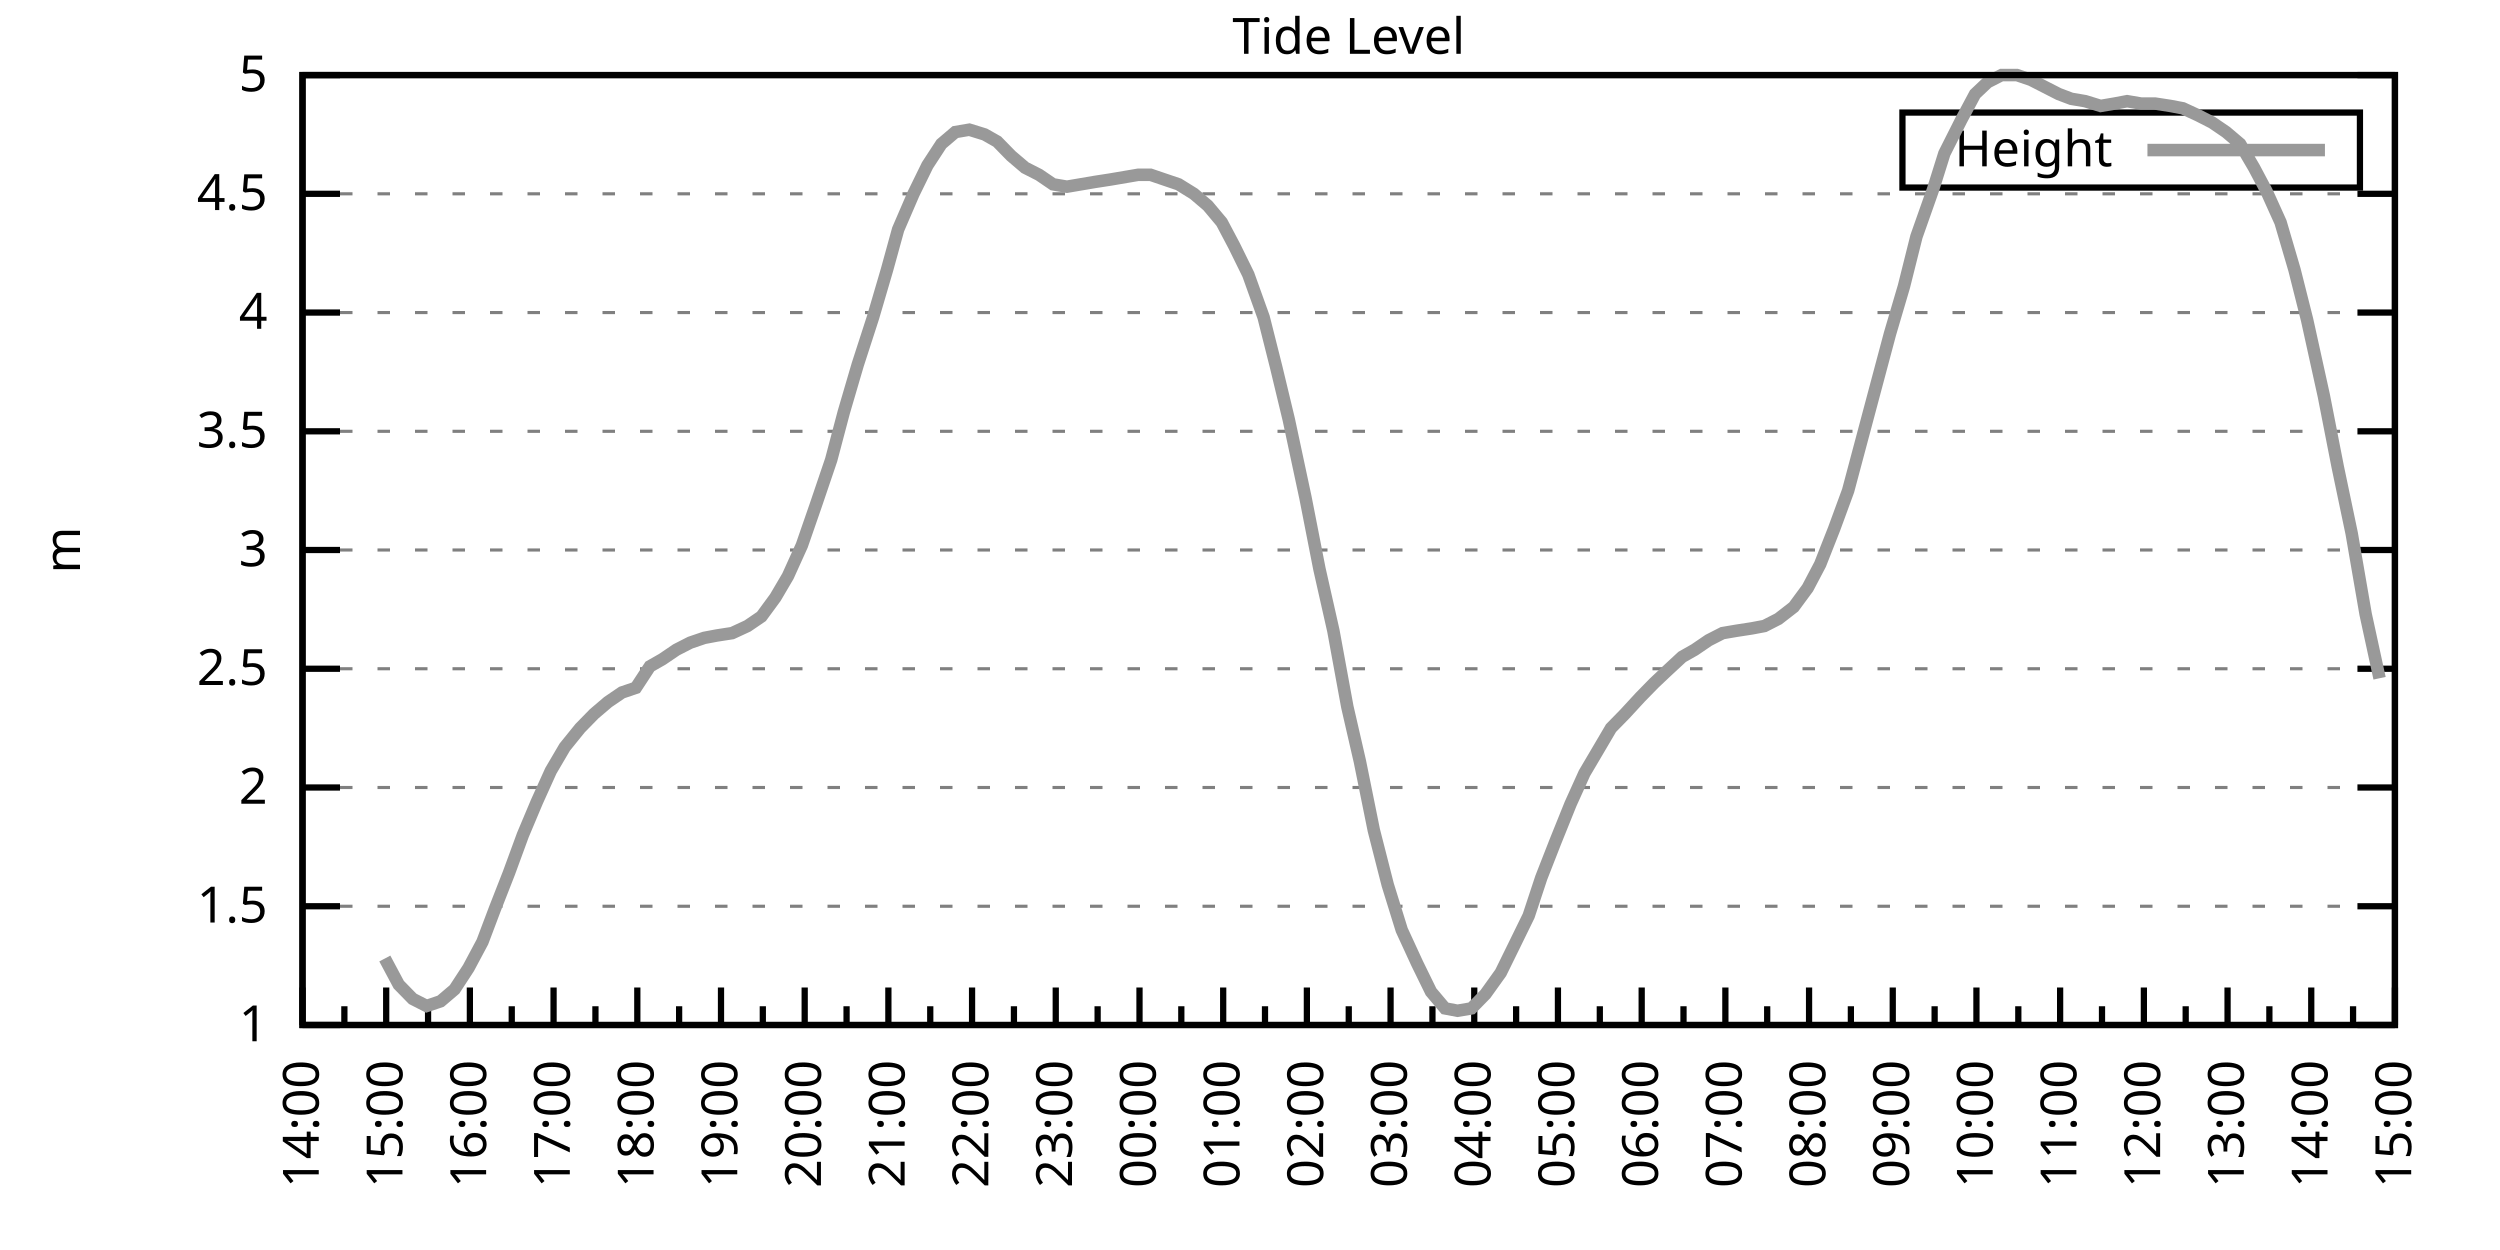
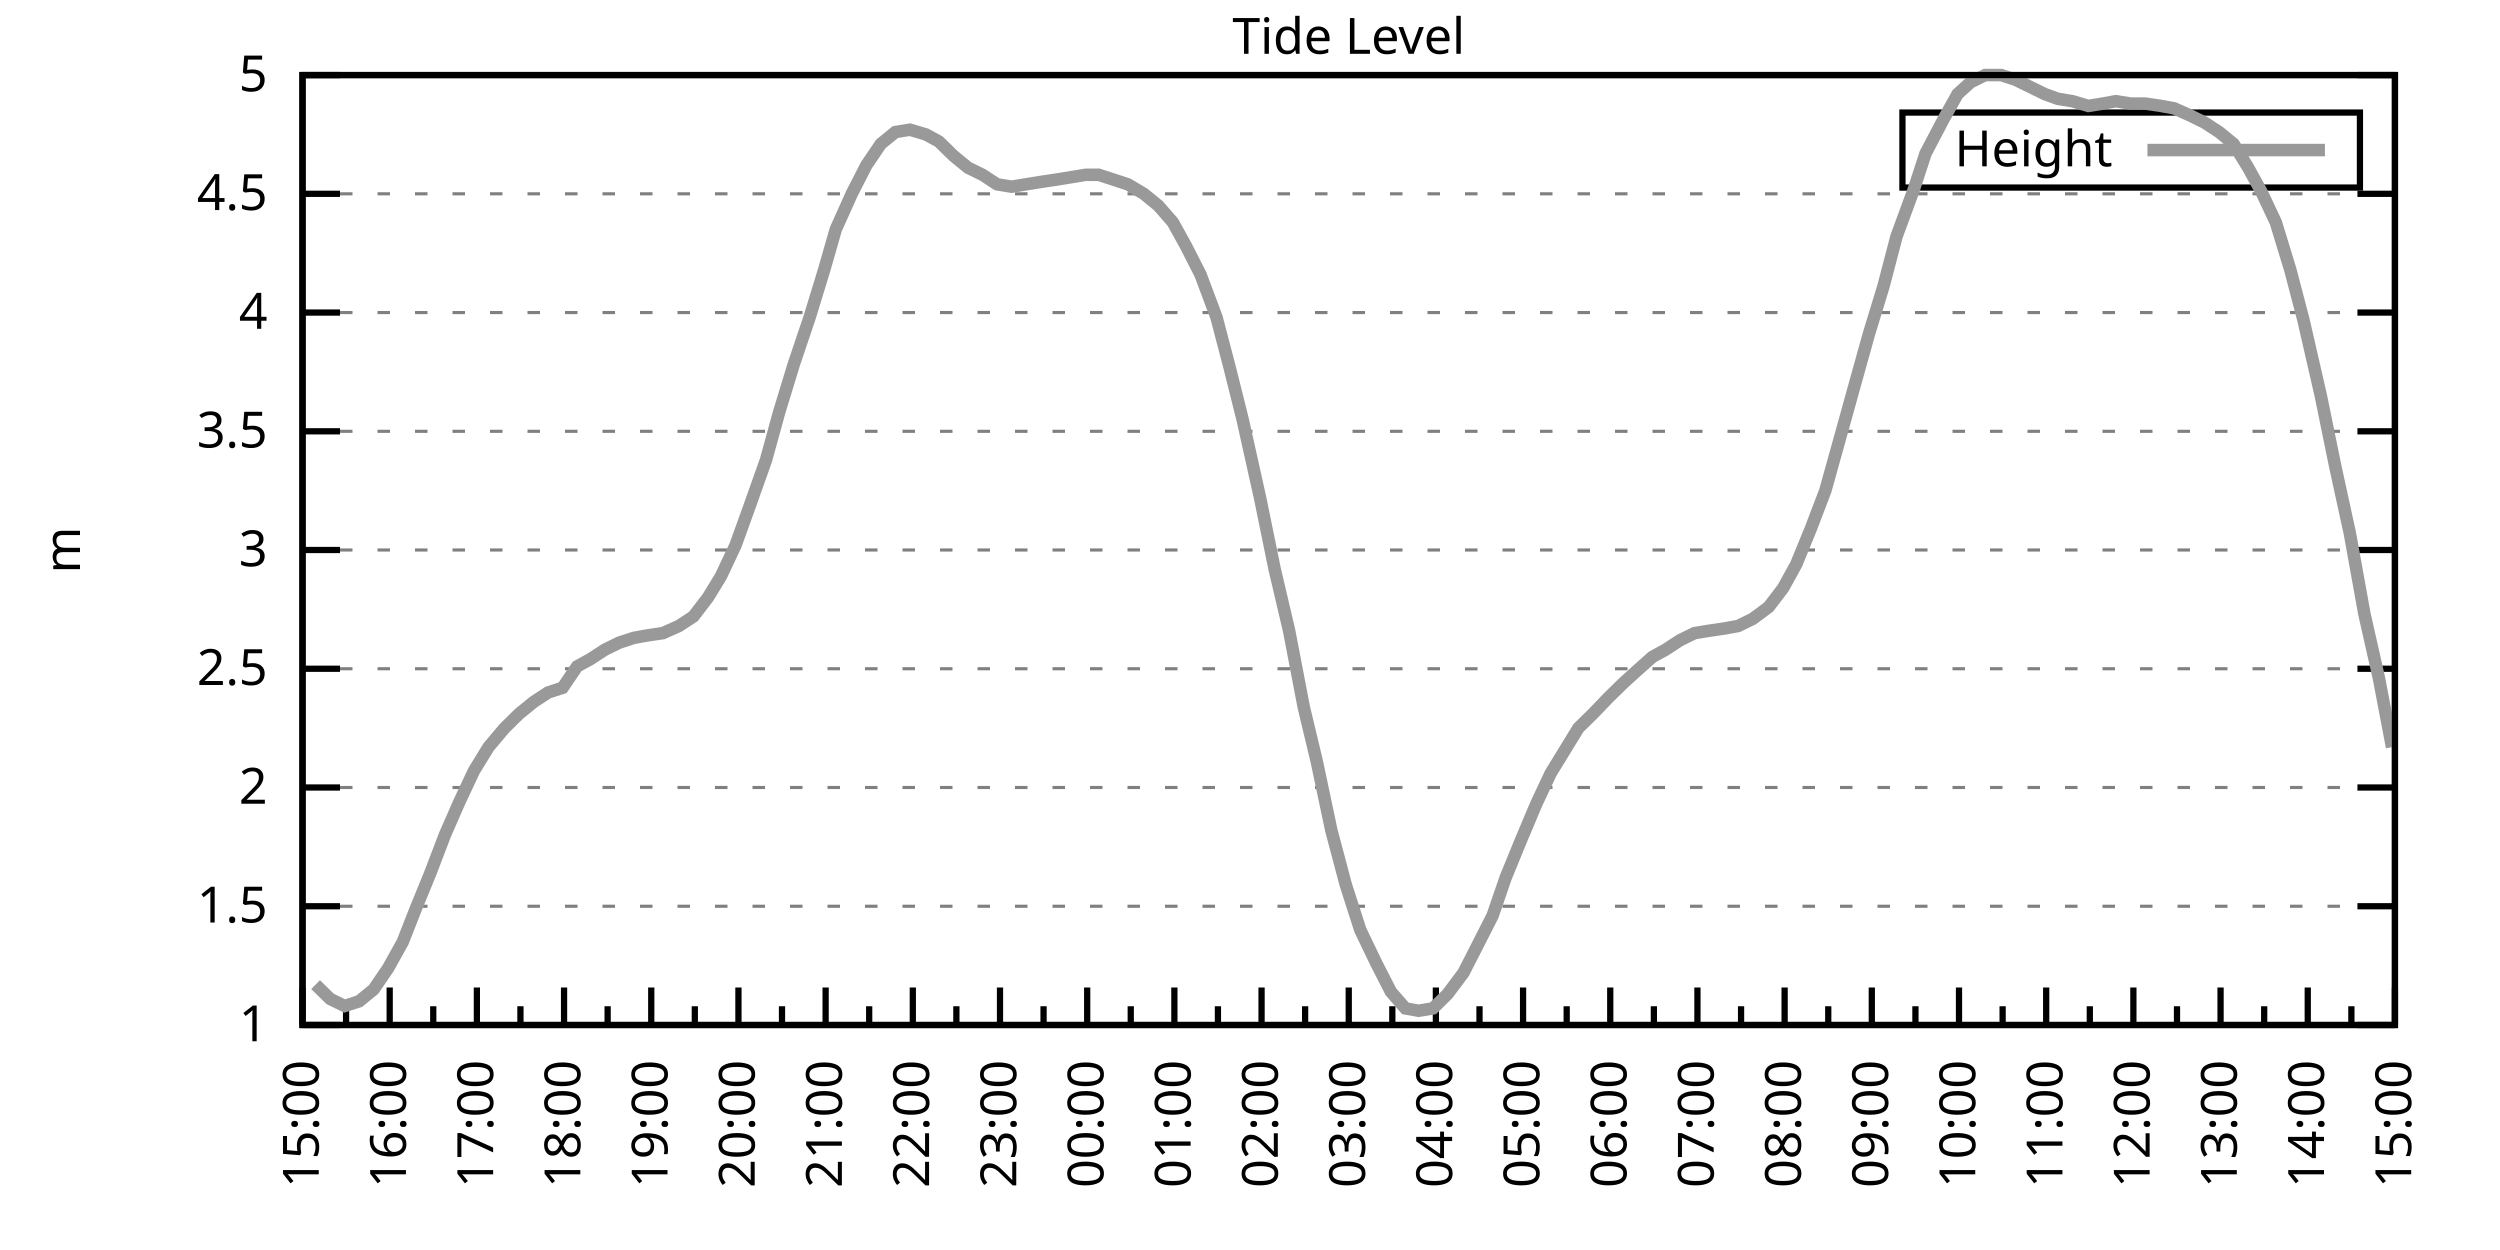
<svg xmlns="http://www.w3.org/2000/svg" xmlns:xlink="http://www.w3.org/1999/xlink" width="400" height="200" viewBox="0 0 400 200">
  <g id="gnuplot_canvas">
    <rect x="0" y="0" width="400" height="200" fill="none" />
    <defs>
      <circle id="gpDot" r="0.5" stroke-width="0.5" stroke="currentColor" />
      <path id="gpPt0" stroke-width="0.333" stroke="currentColor" d="M-1,0 h2 M0,-1 v2" />
      <path id="gpPt1" stroke-width="0.333" stroke="currentColor" d="M-1,-1 L1,1 M1,-1 L-1,1" />
      <path id="gpPt2" stroke-width="0.333" stroke="currentColor" d="M-1,0 L1,0 M0,-1 L0,1 M-1,-1 L1,1 M-1,1 L1,-1" />
      <rect id="gpPt3" stroke-width="0.333" stroke="currentColor" x="-1" y="-1" width="2" height="2" />
      <rect id="gpPt4" stroke-width="0.333" stroke="currentColor" fill="currentColor" x="-1" y="-1" width="2" height="2" />
      <circle id="gpPt5" stroke-width="0.333" stroke="currentColor" cx="0" cy="0" r="1" />
      <use xlink:href="#gpPt5" id="gpPt6" fill="currentColor" stroke="none" />
      <path id="gpPt7" stroke-width="0.333" stroke="currentColor" d="M0,-1.33 L-1.33,0.67 L1.33,0.67 z" />
      <use xlink:href="#gpPt7" id="gpPt8" fill="currentColor" stroke="none" />
      <use xlink:href="#gpPt7" id="gpPt9" stroke="currentColor" transform="rotate(180)" />
      <use xlink:href="#gpPt9" id="gpPt10" fill="currentColor" stroke="none" />
      <use xlink:href="#gpPt3" id="gpPt11" stroke="currentColor" transform="rotate(45)" />
      <use xlink:href="#gpPt11" id="gpPt12" fill="currentColor" stroke="none" />
      <path id="gpPt13" stroke-width="0.333" stroke="currentColor" d="M0,1.330 L1.265,0.411 L0.782,-1.067 L-0.782,-1.076 L-1.265,0.411 z" />
      <use xlink:href="#gpPt13" id="gpPt14" fill="currentColor" stroke="none" />
      <filter id="textbox" filterUnits="objectBoundingBox" x="0" y="0" height="1" width="1">
        <feFlood flood-color="white" flood-opacity="1" result="bgnd" />
        <feComposite in="SourceGraphic" in2="bgnd" operator="atop" />
      </filter>
      <filter id="greybox" filterUnits="objectBoundingBox" x="0" y="0" height="1" width="1">
        <feFlood flood-color="lightgrey" flood-opacity="1" result="grey" />
        <feComposite in="SourceGraphic" in2="grey" operator="atop" />
      </filter>
    </defs>
    <g fill="none" color="white" stroke="currentColor" stroke-width="1.00" stroke-linecap="butt" stroke-linejoin="miter">
</g>
    <g fill="none" color="black" stroke="currentColor" stroke-width="1.00" stroke-linecap="butt" stroke-linejoin="miter">
      <g stroke="none" shape-rendering="crispEdges">
        <polygon fill="rgb(255, 255, 255)" points="48.40,164.00 383.18,164.00 383.18,12.02 48.40,12.02 " />
      </g>
    </g>
    <g fill="none" color="black" stroke="currentColor" stroke-width="1.00" stroke-linecap="butt" stroke-linejoin="miter">
</g>
    <g fill="none" color="black" stroke="black" stroke-width="0.50" stroke-linecap="butt" stroke-linejoin="miter">
</g>
    <g fill="none" color="gray" stroke="currentColor" stroke-width="0.50" stroke-linecap="butt" stroke-linejoin="miter">
      <path stroke="gray" stroke-dasharray="2,4" class="gridline" d="M48.40,164.00 L383.19,164.00  " />
    </g>
    <g fill="none" color="gray" stroke="gray" stroke-width="1.00" stroke-linecap="butt" stroke-linejoin="miter">
</g>
    <g fill="none" color="black" stroke="currentColor" stroke-width="1.00" stroke-linecap="butt" stroke-linejoin="miter">
      <path stroke="black" d="M48.40,164.00 L54.40,164.00 M383.19,164.00 L377.19,164.00  " />
      <g transform="translate(42.80,166.60)" stroke="none" fill="black" font-family="Sans" font-size="8.00" text-anchor="end">
        <text>
          <tspan font-family="Sans"> 1</tspan>
        </text>
      </g>
    </g>
    <g fill="none" color="black" stroke="currentColor" stroke-width="1.00" stroke-linecap="butt" stroke-linejoin="miter">
</g>
    <g fill="none" color="black" stroke="black" stroke-width="0.50" stroke-linecap="butt" stroke-linejoin="miter">
</g>
    <g fill="none" color="gray" stroke="currentColor" stroke-width="0.50" stroke-linecap="butt" stroke-linejoin="miter">
      <path stroke="gray" stroke-dasharray="2,4" class="gridline" d="M48.40,145.00 L383.19,145.00  " />
    </g>
    <g fill="none" color="gray" stroke="gray" stroke-width="1.00" stroke-linecap="butt" stroke-linejoin="miter">
</g>
    <g fill="none" color="black" stroke="currentColor" stroke-width="1.00" stroke-linecap="butt" stroke-linejoin="miter">
      <path stroke="black" d="M48.40,145.00 L54.40,145.00 M383.19,145.00 L377.19,145.00  " />
      <g transform="translate(42.80,147.60)" stroke="none" fill="black" font-family="Sans" font-size="8.00" text-anchor="end">
        <text>
          <tspan font-family="Sans"> 1.5</tspan>
        </text>
      </g>
    </g>
    <g fill="none" color="black" stroke="currentColor" stroke-width="1.00" stroke-linecap="butt" stroke-linejoin="miter">
</g>
    <g fill="none" color="black" stroke="black" stroke-width="0.50" stroke-linecap="butt" stroke-linejoin="miter">
</g>
    <g fill="none" color="gray" stroke="currentColor" stroke-width="0.50" stroke-linecap="butt" stroke-linejoin="miter">
      <path stroke="gray" stroke-dasharray="2,4" class="gridline" d="M48.40,126.00 L383.19,126.00  " />
    </g>
    <g fill="none" color="gray" stroke="gray" stroke-width="1.00" stroke-linecap="butt" stroke-linejoin="miter">
</g>
    <g fill="none" color="black" stroke="currentColor" stroke-width="1.00" stroke-linecap="butt" stroke-linejoin="miter">
      <path stroke="black" d="M48.40,126.00 L54.40,126.00 M383.19,126.00 L377.19,126.00  " />
      <g transform="translate(42.80,128.60)" stroke="none" fill="black" font-family="Sans" font-size="8.00" text-anchor="end">
        <text>
          <tspan font-family="Sans"> 2</tspan>
        </text>
      </g>
    </g>
    <g fill="none" color="black" stroke="currentColor" stroke-width="1.00" stroke-linecap="butt" stroke-linejoin="miter">
</g>
    <g fill="none" color="black" stroke="black" stroke-width="0.50" stroke-linecap="butt" stroke-linejoin="miter">
</g>
    <g fill="none" color="gray" stroke="currentColor" stroke-width="0.50" stroke-linecap="butt" stroke-linejoin="miter">
      <path stroke="gray" stroke-dasharray="2,4" class="gridline" d="M48.40,107.00 L383.19,107.00  " />
    </g>
    <g fill="none" color="gray" stroke="gray" stroke-width="1.00" stroke-linecap="butt" stroke-linejoin="miter">
</g>
    <g fill="none" color="black" stroke="currentColor" stroke-width="1.00" stroke-linecap="butt" stroke-linejoin="miter">
      <path stroke="black" d="M48.40,107.00 L54.40,107.00 M383.19,107.00 L377.19,107.00  " />
      <g transform="translate(42.80,109.60)" stroke="none" fill="black" font-family="Sans" font-size="8.00" text-anchor="end">
        <text>
          <tspan font-family="Sans"> 2.5</tspan>
        </text>
      </g>
    </g>
    <g fill="none" color="black" stroke="currentColor" stroke-width="1.00" stroke-linecap="butt" stroke-linejoin="miter">
</g>
    <g fill="none" color="black" stroke="black" stroke-width="0.50" stroke-linecap="butt" stroke-linejoin="miter">
</g>
    <g fill="none" color="gray" stroke="currentColor" stroke-width="0.50" stroke-linecap="butt" stroke-linejoin="miter">
      <path stroke="gray" stroke-dasharray="2,4" class="gridline" d="M48.40,88.00 L383.19,88.00  " />
    </g>
    <g fill="none" color="gray" stroke="gray" stroke-width="1.00" stroke-linecap="butt" stroke-linejoin="miter">
</g>
    <g fill="none" color="black" stroke="currentColor" stroke-width="1.00" stroke-linecap="butt" stroke-linejoin="miter">
      <path stroke="black" d="M48.40,88.00 L54.40,88.00 M383.19,88.00 L377.19,88.00  " />
      <g transform="translate(42.80,90.60)" stroke="none" fill="black" font-family="Sans" font-size="8.00" text-anchor="end">
        <text>
          <tspan font-family="Sans"> 3</tspan>
        </text>
      </g>
    </g>
    <g fill="none" color="black" stroke="currentColor" stroke-width="1.00" stroke-linecap="butt" stroke-linejoin="miter">
</g>
    <g fill="none" color="black" stroke="black" stroke-width="0.50" stroke-linecap="butt" stroke-linejoin="miter">
</g>
    <g fill="none" color="gray" stroke="currentColor" stroke-width="0.50" stroke-linecap="butt" stroke-linejoin="miter">
      <path stroke="gray" stroke-dasharray="2,4" class="gridline" d="M48.40,69.01 L383.19,69.01  " />
    </g>
    <g fill="none" color="gray" stroke="gray" stroke-width="1.00" stroke-linecap="butt" stroke-linejoin="miter">
</g>
    <g fill="none" color="black" stroke="currentColor" stroke-width="1.00" stroke-linecap="butt" stroke-linejoin="miter">
      <path stroke="black" d="M48.40,69.01 L54.40,69.01 M383.19,69.01 L377.19,69.01  " />
      <g transform="translate(42.80,71.61)" stroke="none" fill="black" font-family="Sans" font-size="8.00" text-anchor="end">
        <text>
          <tspan font-family="Sans"> 3.5</tspan>
        </text>
      </g>
    </g>
    <g fill="none" color="black" stroke="currentColor" stroke-width="1.00" stroke-linecap="butt" stroke-linejoin="miter">
</g>
    <g fill="none" color="black" stroke="black" stroke-width="0.50" stroke-linecap="butt" stroke-linejoin="miter">
</g>
    <g fill="none" color="gray" stroke="currentColor" stroke-width="0.50" stroke-linecap="butt" stroke-linejoin="miter">
      <path stroke="gray" stroke-dasharray="2,4" class="gridline" d="M48.40,50.01 L383.19,50.01  " />
    </g>
    <g fill="none" color="gray" stroke="gray" stroke-width="1.00" stroke-linecap="butt" stroke-linejoin="miter">
</g>
    <g fill="none" color="black" stroke="currentColor" stroke-width="1.00" stroke-linecap="butt" stroke-linejoin="miter">
      <path stroke="black" d="M48.40,50.01 L54.40,50.01 M383.19,50.01 L377.19,50.01  " />
      <g transform="translate(42.80,52.61)" stroke="none" fill="black" font-family="Sans" font-size="8.00" text-anchor="end">
        <text>
          <tspan font-family="Sans"> 4</tspan>
        </text>
      </g>
    </g>
    <g fill="none" color="black" stroke="currentColor" stroke-width="1.00" stroke-linecap="butt" stroke-linejoin="miter">
</g>
    <g fill="none" color="black" stroke="black" stroke-width="0.50" stroke-linecap="butt" stroke-linejoin="miter">
</g>
    <g fill="none" color="gray" stroke="currentColor" stroke-width="0.50" stroke-linecap="butt" stroke-linejoin="miter">
      <path stroke="gray" stroke-dasharray="2,4" class="gridline" d="M48.40,31.01 L383.19,31.01  " />
    </g>
    <g fill="none" color="gray" stroke="gray" stroke-width="1.00" stroke-linecap="butt" stroke-linejoin="miter">
</g>
    <g fill="none" color="black" stroke="currentColor" stroke-width="1.00" stroke-linecap="butt" stroke-linejoin="miter">
      <path stroke="black" d="M48.40,31.01 L54.40,31.01 M383.19,31.01 L377.19,31.01  " />
      <g transform="translate(42.80,33.61)" stroke="none" fill="black" font-family="Sans" font-size="8.00" text-anchor="end">
        <text>
          <tspan font-family="Sans"> 4.5</tspan>
        </text>
      </g>
    </g>
    <g fill="none" color="black" stroke="currentColor" stroke-width="1.00" stroke-linecap="butt" stroke-linejoin="miter">
</g>
    <g fill="none" color="black" stroke="black" stroke-width="0.50" stroke-linecap="butt" stroke-linejoin="miter">
</g>
    <g fill="none" color="gray" stroke="currentColor" stroke-width="0.50" stroke-linecap="butt" stroke-linejoin="miter">
      <path stroke="gray" stroke-dasharray="2,4" class="gridline" d="M48.40,12.01 L383.19,12.01  " />
    </g>
    <g fill="none" color="gray" stroke="gray" stroke-width="1.00" stroke-linecap="butt" stroke-linejoin="miter">
</g>
    <g fill="none" color="black" stroke="currentColor" stroke-width="1.00" stroke-linecap="butt" stroke-linejoin="miter">
      <path stroke="black" d="M48.40,12.01 L54.40,12.01 M383.19,12.01 L377.19,12.01  " />
      <g transform="translate(42.80,14.61)" stroke="none" fill="black" font-family="Sans" font-size="8.00" text-anchor="end">
        <text>
          <tspan font-family="Sans"> 5</tspan>
        </text>
      </g>
    </g>
    <g fill="none" color="black" stroke="currentColor" stroke-width="1.00" stroke-linecap="butt" stroke-linejoin="miter">
      <path stroke="black" d="M48.40,164.00 L48.40,158.00  " />
      <g transform="translate(51.00,169.60) rotate(270)" stroke="none" fill="black" font-family="Sans" font-size="8.00" text-anchor="end">
        <text>
+           <tspan font-family="Sans">15:00</tspan>
+         </text>
+       </g>
+     </g>
+     <g fill="none" color="black" stroke="currentColor" stroke-width="1.00" stroke-linecap="butt" stroke-linejoin="miter">
+       <path stroke="black" d="M55.37,164.00 L55.37,161.00 M62.35,164.00 L62.35,158.00  " />
+       <g transform="translate(64.95,169.60) rotate(270)" stroke="none" fill="black" font-family="Sans" font-size="8.00" text-anchor="end">
+         <text>
+           <tspan font-family="Sans">16:00</tspan>
+         </text>
+       </g>
+     </g>
+     <g fill="none" color="black" stroke="currentColor" stroke-width="1.00" stroke-linecap="butt" stroke-linejoin="miter">
+       <path stroke="black" d="M69.32,164.00 L69.32,161.00 M76.30,164.00 L76.30,158.00  " />
+       <g transform="translate(78.90,169.60) rotate(270)" stroke="none" fill="black" font-family="Sans" font-size="8.00" text-anchor="end">
+         <text>
+           <tspan font-family="Sans">17:00</tspan>
+         </text>
+       </g>
+     </g>
+     <g fill="none" color="black" stroke="currentColor" stroke-width="1.00" stroke-linecap="butt" stroke-linejoin="miter">
+       <path stroke="black" d="M83.27,164.00 L83.27,161.00 M90.25,164.00 L90.25,158.00  " />
+       <g transform="translate(92.85,169.60) rotate(270)" stroke="none" fill="black" font-family="Sans" font-size="8.00" text-anchor="end">
+         <text>
+           <tspan font-family="Sans">18:00</tspan>
+         </text>
+       </g>
+     </g>
+     <g fill="none" color="black" stroke="currentColor" stroke-width="1.00" stroke-linecap="butt" stroke-linejoin="miter">
+       <path stroke="black" d="M97.22,164.00 L97.22,161.00 M104.20,164.00 L104.20,158.00  " />
+       <g transform="translate(106.80,169.60) rotate(270)" stroke="none" fill="black" font-family="Sans" font-size="8.00" text-anchor="end">
+         <text>
+           <tspan font-family="Sans">19:00</tspan>
+         </text>
+       </g>
+     </g>
+     <g fill="none" color="black" stroke="currentColor" stroke-width="1.00" stroke-linecap="butt" stroke-linejoin="miter">
+       <path stroke="black" d="M111.17,164.00 L111.17,161.00 M118.15,164.00 L118.15,158.00  " />
+       <g transform="translate(120.75,169.60) rotate(270)" stroke="none" fill="black" font-family="Sans" font-size="8.00" text-anchor="end">
+         <text>
+           <tspan font-family="Sans">20:00</tspan>
+         </text>
+       </g>
+     </g>
+     <g fill="none" color="black" stroke="currentColor" stroke-width="1.00" stroke-linecap="butt" stroke-linejoin="miter">
+       <path stroke="black" d="M125.12,164.00 L125.12,161.00 M132.10,164.00 L132.10,158.00  " />
+       <g transform="translate(134.70,169.60) rotate(270)" stroke="none" fill="black" font-family="Sans" font-size="8.00" text-anchor="end">
+         <text>
+           <tspan font-family="Sans">21:00</tspan>
+         </text>
+       </g>
+     </g>
+     <g fill="none" color="black" stroke="currentColor" stroke-width="1.00" stroke-linecap="butt" stroke-linejoin="miter">
+       <path stroke="black" d="M139.07,164.00 L139.07,161.00 M146.05,164.00 L146.05,158.00  " />
+       <g transform="translate(148.65,169.60) rotate(270)" stroke="none" fill="black" font-family="Sans" font-size="8.00" text-anchor="end">
+         <text>
+           <tspan font-family="Sans">22:00</tspan>
+         </text>
+       </g>
+     </g>
+     <g fill="none" color="black" stroke="currentColor" stroke-width="1.00" stroke-linecap="butt" stroke-linejoin="miter">
+       <path stroke="black" d="M153.02,164.00 L153.02,161.00 M160.00,164.00 L160.00,158.00  " />
+       <g transform="translate(162.60,169.60) rotate(270)" stroke="none" fill="black" font-family="Sans" font-size="8.00" text-anchor="end">
+         <text>
+           <tspan font-family="Sans">23:00</tspan>
+         </text>
+       </g>
+     </g>
+     <g fill="none" color="black" stroke="currentColor" stroke-width="1.00" stroke-linecap="butt" stroke-linejoin="miter">
+       <path stroke="black" d="M166.97,164.00 L166.97,161.00 M173.95,164.00 L173.95,158.00  " />
+       <g transform="translate(176.55,169.60) rotate(270)" stroke="none" fill="black" font-family="Sans" font-size="8.00" text-anchor="end">
+         <text>
+           <tspan font-family="Sans">00:00</tspan>
+         </text>
+       </g>
+     </g>
+     <g fill="none" color="black" stroke="currentColor" stroke-width="1.00" stroke-linecap="butt" stroke-linejoin="miter">
+       <path stroke="black" d="M180.92,164.00 L180.92,161.00 M187.90,164.00 L187.90,158.00  " />
+       <g transform="translate(190.50,169.60) rotate(270)" stroke="none" fill="black" font-family="Sans" font-size="8.00" text-anchor="end">
+         <text>
+           <tspan font-family="Sans">01:00</tspan>
+         </text>
+       </g>
+     </g>
+     <g fill="none" color="black" stroke="currentColor" stroke-width="1.00" stroke-linecap="butt" stroke-linejoin="miter">
+       <path stroke="black" d="M194.87,164.00 L194.87,161.00 M201.85,164.00 L201.85,158.00  " />
+       <g transform="translate(204.45,169.60) rotate(270)" stroke="none" fill="black" font-family="Sans" font-size="8.00" text-anchor="end">
+         <text>
+           <tspan font-family="Sans">02:00</tspan>
+         </text>
+       </g>
+     </g>
+     <g fill="none" color="black" stroke="currentColor" stroke-width="1.00" stroke-linecap="butt" stroke-linejoin="miter">
+       <path stroke="black" d="M208.82,164.00 L208.82,161.00 M215.80,164.00 L215.80,158.00  " />
+       <g transform="translate(218.40,169.60) rotate(270)" stroke="none" fill="black" font-family="Sans" font-size="8.00" text-anchor="end">
+         <text>
+           <tspan font-family="Sans">03:00</tspan>
+         </text>
+       </g>
+     </g>
+     <g fill="none" color="black" stroke="currentColor" stroke-width="1.00" stroke-linecap="butt" stroke-linejoin="miter">
+       <path stroke="black" d="M222.77,164.00 L222.77,161.00 M229.74,164.00 L229.74,158.00  " />
+       <g transform="translate(232.34,169.60) rotate(270)" stroke="none" fill="black" font-family="Sans" font-size="8.00" text-anchor="end">
+         <text>
+           <tspan font-family="Sans">04:00</tspan>
+         </text>
+       </g>
+     </g>
+     <g fill="none" color="black" stroke="currentColor" stroke-width="1.00" stroke-linecap="butt" stroke-linejoin="miter">
+       <path stroke="black" d="M236.72,164.00 L236.72,161.00 M243.69,164.00 L243.69,158.00  " />
+       <g transform="translate(246.29,169.60) rotate(270)" stroke="none" fill="black" font-family="Sans" font-size="8.00" text-anchor="end">
+         <text>
+           <tspan font-family="Sans">05:00</tspan>
+         </text>
+       </g>
+     </g>
+     <g fill="none" color="black" stroke="currentColor" stroke-width="1.00" stroke-linecap="butt" stroke-linejoin="miter">
+       <path stroke="black" d="M250.67,164.00 L250.67,161.00 M257.64,164.00 L257.64,158.00  " />
+       <g transform="translate(260.24,169.60) rotate(270)" stroke="none" fill="black" font-family="Sans" font-size="8.00" text-anchor="end">
+         <text>
+           <tspan font-family="Sans">06:00</tspan>
+         </text>
+       </g>
+     </g>
+     <g fill="none" color="black" stroke="currentColor" stroke-width="1.00" stroke-linecap="butt" stroke-linejoin="miter">
+       <path stroke="black" d="M264.62,164.00 L264.62,161.00 M271.59,164.00 L271.59,158.00  " />
+       <g transform="translate(274.19,169.60) rotate(270)" stroke="none" fill="black" font-family="Sans" font-size="8.00" text-anchor="end">
+         <text>
+           <tspan font-family="Sans">07:00</tspan>
+         </text>
+       </g>
+     </g>
+     <g fill="none" color="black" stroke="currentColor" stroke-width="1.00" stroke-linecap="butt" stroke-linejoin="miter">
+       <path stroke="black" d="M278.57,164.00 L278.57,161.00 M285.54,164.00 L285.54,158.00  " />
+       <g transform="translate(288.14,169.60) rotate(270)" stroke="none" fill="black" font-family="Sans" font-size="8.00" text-anchor="end">
+         <text>
+           <tspan font-family="Sans">08:00</tspan>
+         </text>
+       </g>
+     </g>
+     <g fill="none" color="black" stroke="currentColor" stroke-width="1.00" stroke-linecap="butt" stroke-linejoin="miter">
+       <path stroke="black" d="M292.52,164.00 L292.52,161.00 M299.49,164.00 L299.49,158.00  " />
+       <g transform="translate(302.09,169.60) rotate(270)" stroke="none" fill="black" font-family="Sans" font-size="8.00" text-anchor="end">
+         <text>
+           <tspan font-family="Sans">09:00</tspan>
+         </text>
+       </g>
+     </g>
+     <g fill="none" color="black" stroke="currentColor" stroke-width="1.00" stroke-linecap="butt" stroke-linejoin="miter">
+       <path stroke="black" d="M306.47,164.00 L306.47,161.00 M313.44,164.00 L313.44,158.00  " />
+       <g transform="translate(316.04,169.60) rotate(270)" stroke="none" fill="black" font-family="Sans" font-size="8.00" text-anchor="end">
+         <text>
+           <tspan font-family="Sans">10:00</tspan>
+         </text>
+       </g>
+     </g>
+     <g fill="none" color="black" stroke="currentColor" stroke-width="1.00" stroke-linecap="butt" stroke-linejoin="miter">
+       <path stroke="black" d="M320.42,164.00 L320.42,161.00 M327.39,164.00 L327.39,158.00  " />
+       <g transform="translate(329.99,169.60) rotate(270)" stroke="none" fill="black" font-family="Sans" font-size="8.00" text-anchor="end">
+         <text>
+           <tspan font-family="Sans">11:00</tspan>
+         </text>
+       </g>
+     </g>
+     <g fill="none" color="black" stroke="currentColor" stroke-width="1.00" stroke-linecap="butt" stroke-linejoin="miter">
+       <path stroke="black" d="M334.37,164.00 L334.37,161.00 M341.34,164.00 L341.34,158.00  " />
+       <g transform="translate(343.94,169.60) rotate(270)" stroke="none" fill="black" font-family="Sans" font-size="8.00" text-anchor="end">
+         <text>
+           <tspan font-family="Sans">12:00</tspan>
+         </text>
+       </g>
+     </g>
+     <g fill="none" color="black" stroke="currentColor" stroke-width="1.00" stroke-linecap="butt" stroke-linejoin="miter">
+       <path stroke="black" d="M348.32,164.00 L348.32,161.00 M355.29,164.00 L355.29,158.00  " />
+       <g transform="translate(357.89,169.60) rotate(270)" stroke="none" fill="black" font-family="Sans" font-size="8.00" text-anchor="end">
+         <text>
+           <tspan font-family="Sans">13:00</tspan>
+         </text>
+       </g>
+     </g>
+     <g fill="none" color="black" stroke="currentColor" stroke-width="1.00" stroke-linecap="butt" stroke-linejoin="miter">
+       <path stroke="black" d="M362.27,164.00 L362.27,161.00 M369.24,164.00 L369.24,158.00  " />
+       <g transform="translate(371.84,169.60) rotate(270)" stroke="none" fill="black" font-family="Sans" font-size="8.00" text-anchor="end">
+         <text>
          <tspan font-family="Sans">14:00</tspan>
        </text>
      </g>
    </g>
    <g fill="none" color="black" stroke="currentColor" stroke-width="1.00" stroke-linecap="butt" stroke-linejoin="miter">
-       <path stroke="black" d="M55.10,164.00 L55.10,161.00 M61.79,164.00 L61.79,158.00  " />
-       <g transform="translate(64.39,169.60) rotate(270)" stroke="none" fill="black" font-family="Sans" font-size="8.00" text-anchor="end">
-         <text>
-           <tspan font-family="Sans">15:00</tspan>
-         </text>
-       </g>
-     </g>
-     <g fill="none" color="black" stroke="currentColor" stroke-width="1.00" stroke-linecap="butt" stroke-linejoin="miter">
-       <path stroke="black" d="M68.49,164.00 L68.49,161.00 M75.18,164.00 L75.18,158.00  " />
-       <g transform="translate(77.78,169.60) rotate(270)" stroke="none" fill="black" font-family="Sans" font-size="8.00" text-anchor="end">
-         <text>
-           <tspan font-family="Sans">16:00</tspan>
-         </text>
-       </g>
-     </g>
-     <g fill="none" color="black" stroke="currentColor" stroke-width="1.00" stroke-linecap="butt" stroke-linejoin="miter">
-       <path stroke="black" d="M81.88,164.00 L81.88,161.00 M88.57,164.00 L88.57,158.00  " />
-       <g transform="translate(91.17,169.60) rotate(270)" stroke="none" fill="black" font-family="Sans" font-size="8.00" text-anchor="end">
-         <text>
-           <tspan font-family="Sans">17:00</tspan>
-         </text>
-       </g>
-     </g>
-     <g fill="none" color="black" stroke="currentColor" stroke-width="1.00" stroke-linecap="butt" stroke-linejoin="miter">
-       <path stroke="black" d="M95.27,164.00 L95.27,161.00 M101.97,164.00 L101.97,158.00  " />
-       <g transform="translate(104.57,169.60) rotate(270)" stroke="none" fill="black" font-family="Sans" font-size="8.00" text-anchor="end">
-         <text>
-           <tspan font-family="Sans">18:00</tspan>
-         </text>
-       </g>
-     </g>
-     <g fill="none" color="black" stroke="currentColor" stroke-width="1.00" stroke-linecap="butt" stroke-linejoin="miter">
-       <path stroke="black" d="M108.66,164.00 L108.66,161.00 M115.36,164.00 L115.36,158.00  " />
-       <g transform="translate(117.96,169.60) rotate(270)" stroke="none" fill="black" font-family="Sans" font-size="8.00" text-anchor="end">
-         <text>
-           <tspan font-family="Sans">19:00</tspan>
-         </text>
-       </g>
-     </g>
-     <g fill="none" color="black" stroke="currentColor" stroke-width="1.00" stroke-linecap="butt" stroke-linejoin="miter">
-       <path stroke="black" d="M122.05,164.00 L122.05,161.00 M128.75,164.00 L128.75,158.00  " />
-       <g transform="translate(131.35,169.60) rotate(270)" stroke="none" fill="black" font-family="Sans" font-size="8.00" text-anchor="end">
-         <text>
-           <tspan font-family="Sans">20:00</tspan>
-         </text>
-       </g>
-     </g>
-     <g fill="none" color="black" stroke="currentColor" stroke-width="1.00" stroke-linecap="butt" stroke-linejoin="miter">
-       <path stroke="black" d="M135.45,164.00 L135.45,161.00 M142.14,164.00 L142.14,158.00  " />
-       <g transform="translate(144.74,169.60) rotate(270)" stroke="none" fill="black" font-family="Sans" font-size="8.00" text-anchor="end">
-         <text>
-           <tspan font-family="Sans">21:00</tspan>
-         </text>
-       </g>
-     </g>
-     <g fill="none" color="black" stroke="currentColor" stroke-width="1.00" stroke-linecap="butt" stroke-linejoin="miter">
-       <path stroke="black" d="M148.84,164.00 L148.84,161.00 M155.53,164.00 L155.53,158.00  " />
-       <g transform="translate(158.13,169.60) rotate(270)" stroke="none" fill="black" font-family="Sans" font-size="8.00" text-anchor="end">
-         <text>
-           <tspan font-family="Sans">22:00</tspan>
-         </text>
-       </g>
-     </g>
-     <g fill="none" color="black" stroke="currentColor" stroke-width="1.00" stroke-linecap="butt" stroke-linejoin="miter">
-       <path stroke="black" d="M162.23,164.00 L162.23,161.00 M168.92,164.00 L168.92,158.00  " />
-       <g transform="translate(171.52,169.60) rotate(270)" stroke="none" fill="black" font-family="Sans" font-size="8.00" text-anchor="end">
-         <text>
-           <tspan font-family="Sans">23:00</tspan>
-         </text>
-       </g>
-     </g>
-     <g fill="none" color="black" stroke="currentColor" stroke-width="1.00" stroke-linecap="butt" stroke-linejoin="miter">
-       <path stroke="black" d="M175.62,164.00 L175.62,161.00 M182.32,164.00 L182.32,158.00  " />
-       <g transform="translate(184.92,169.60) rotate(270)" stroke="none" fill="black" font-family="Sans" font-size="8.00" text-anchor="end">
-         <text>
-           <tspan font-family="Sans">00:00</tspan>
-         </text>
-       </g>
-     </g>
-     <g fill="none" color="black" stroke="currentColor" stroke-width="1.00" stroke-linecap="butt" stroke-linejoin="miter">
-       <path stroke="black" d="M189.01,164.00 L189.01,161.00 M195.71,164.00 L195.71,158.00  " />
-       <g transform="translate(198.31,169.60) rotate(270)" stroke="none" fill="black" font-family="Sans" font-size="8.00" text-anchor="end">
-         <text>
-           <tspan font-family="Sans">01:00</tspan>
-         </text>
-       </g>
-     </g>
-     <g fill="none" color="black" stroke="currentColor" stroke-width="1.00" stroke-linecap="butt" stroke-linejoin="miter">
-       <path stroke="black" d="M202.40,164.00 L202.40,161.00 M209.10,164.00 L209.10,158.00  " />
-       <g transform="translate(211.70,169.60) rotate(270)" stroke="none" fill="black" font-family="Sans" font-size="8.00" text-anchor="end">
-         <text>
-           <tspan font-family="Sans">02:00</tspan>
-         </text>
-       </g>
-     </g>
-     <g fill="none" color="black" stroke="currentColor" stroke-width="1.00" stroke-linecap="butt" stroke-linejoin="miter">
-       <path stroke="black" d="M215.80,164.00 L215.80,161.00 M222.49,164.00 L222.49,158.00  " />
-       <g transform="translate(225.09,169.60) rotate(270)" stroke="none" fill="black" font-family="Sans" font-size="8.00" text-anchor="end">
-         <text>
-           <tspan font-family="Sans">03:00</tspan>
-         </text>
-       </g>
-     </g>
-     <g fill="none" color="black" stroke="currentColor" stroke-width="1.00" stroke-linecap="butt" stroke-linejoin="miter">
-       <path stroke="black" d="M229.19,164.00 L229.19,161.00 M235.88,164.00 L235.88,158.00  " />
-       <g transform="translate(238.48,169.60) rotate(270)" stroke="none" fill="black" font-family="Sans" font-size="8.00" text-anchor="end">
-         <text>
-           <tspan font-family="Sans">04:00</tspan>
-         </text>
-       </g>
-     </g>
-     <g fill="none" color="black" stroke="currentColor" stroke-width="1.00" stroke-linecap="butt" stroke-linejoin="miter">
-       <path stroke="black" d="M242.58,164.00 L242.58,161.00 M249.27,164.00 L249.27,158.00  " />
-       <g transform="translate(251.87,169.60) rotate(270)" stroke="none" fill="black" font-family="Sans" font-size="8.00" text-anchor="end">
-         <text>
-           <tspan font-family="Sans">05:00</tspan>
-         </text>
-       </g>
-     </g>
-     <g fill="none" color="black" stroke="currentColor" stroke-width="1.00" stroke-linecap="butt" stroke-linejoin="miter">
-       <path stroke="black" d="M255.97,164.00 L255.97,161.00 M262.67,164.00 L262.67,158.00  " />
-       <g transform="translate(265.27,169.60) rotate(270)" stroke="none" fill="black" font-family="Sans" font-size="8.00" text-anchor="end">
-         <text>
-           <tspan font-family="Sans">06:00</tspan>
-         </text>
-       </g>
-     </g>
-     <g fill="none" color="black" stroke="currentColor" stroke-width="1.00" stroke-linecap="butt" stroke-linejoin="miter">
-       <path stroke="black" d="M269.36,164.00 L269.36,161.00 M276.06,164.00 L276.06,158.00  " />
-       <g transform="translate(278.66,169.60) rotate(270)" stroke="none" fill="black" font-family="Sans" font-size="8.00" text-anchor="end">
-         <text>
-           <tspan font-family="Sans">07:00</tspan>
-         </text>
-       </g>
-     </g>
-     <g fill="none" color="black" stroke="currentColor" stroke-width="1.00" stroke-linecap="butt" stroke-linejoin="miter">
-       <path stroke="black" d="M282.75,164.00 L282.75,161.00 M289.45,164.00 L289.45,158.00  " />
-       <g transform="translate(292.05,169.60) rotate(270)" stroke="none" fill="black" font-family="Sans" font-size="8.00" text-anchor="end">
-         <text>
-           <tspan font-family="Sans">08:00</tspan>
-         </text>
-       </g>
-     </g>
-     <g fill="none" color="black" stroke="currentColor" stroke-width="1.00" stroke-linecap="butt" stroke-linejoin="miter">
-       <path stroke="black" d="M296.14,164.00 L296.14,161.00 M302.84,164.00 L302.84,158.00  " />
-       <g transform="translate(305.44,169.60) rotate(270)" stroke="none" fill="black" font-family="Sans" font-size="8.00" text-anchor="end">
-         <text>
-           <tspan font-family="Sans">09:00</tspan>
-         </text>
-       </g>
-     </g>
-     <g fill="none" color="black" stroke="currentColor" stroke-width="1.00" stroke-linecap="butt" stroke-linejoin="miter">
-       <path stroke="black" d="M309.54,164.00 L309.54,161.00 M316.23,164.00 L316.23,158.00  " />
-       <g transform="translate(318.83,169.60) rotate(270)" stroke="none" fill="black" font-family="Sans" font-size="8.00" text-anchor="end">
-         <text>
-           <tspan font-family="Sans">10:00</tspan>
-         </text>
-       </g>
-     </g>
-     <g fill="none" color="black" stroke="currentColor" stroke-width="1.00" stroke-linecap="butt" stroke-linejoin="miter">
-       <path stroke="black" d="M322.93,164.00 L322.93,161.00 M329.62,164.00 L329.62,158.00  " />
-       <g transform="translate(332.22,169.60) rotate(270)" stroke="none" fill="black" font-family="Sans" font-size="8.00" text-anchor="end">
-         <text>
-           <tspan font-family="Sans">11:00</tspan>
-         </text>
-       </g>
-     </g>
-     <g fill="none" color="black" stroke="currentColor" stroke-width="1.00" stroke-linecap="butt" stroke-linejoin="miter">
-       <path stroke="black" d="M336.32,164.00 L336.32,161.00 M343.02,164.00 L343.02,158.00  " />
-       <g transform="translate(345.62,169.60) rotate(270)" stroke="none" fill="black" font-family="Sans" font-size="8.00" text-anchor="end">
-         <text>
-           <tspan font-family="Sans">12:00</tspan>
-         </text>
-       </g>
-     </g>
-     <g fill="none" color="black" stroke="currentColor" stroke-width="1.00" stroke-linecap="butt" stroke-linejoin="miter">
-       <path stroke="black" d="M349.71,164.00 L349.71,161.00 M356.41,164.00 L356.41,158.00  " />
-       <g transform="translate(359.01,169.60) rotate(270)" stroke="none" fill="black" font-family="Sans" font-size="8.00" text-anchor="end">
-         <text>
-           <tspan font-family="Sans">13:00</tspan>
-         </text>
-       </g>
-     </g>
-     <g fill="none" color="black" stroke="currentColor" stroke-width="1.00" stroke-linecap="butt" stroke-linejoin="miter">
-       <path stroke="black" d="M363.10,164.00 L363.10,161.00 M369.80,164.00 L369.80,158.00  " />
-       <g transform="translate(372.40,169.60) rotate(270)" stroke="none" fill="black" font-family="Sans" font-size="8.00" text-anchor="end">
-         <text>
-           <tspan font-family="Sans">14:00</tspan>
-         </text>
-       </g>
-     </g>
-     <g fill="none" color="black" stroke="currentColor" stroke-width="1.00" stroke-linecap="butt" stroke-linejoin="miter">
-       <path stroke="black" d="M376.49,164.00 L376.49,161.00 M383.19,164.00 L383.19,158.00  " />
+       <path stroke="black" d="M376.22,164.00 L376.22,161.00 M383.19,164.00 L383.19,158.00  " />
      <g transform="translate(385.79,169.60) rotate(270)" stroke="none" fill="black" font-family="Sans" font-size="8.00" text-anchor="end">
        <text>
          <tspan font-family="Sans">15:00</tspan>
        </text>
      </g>
    </g>
    <g fill="none" color="black" stroke="currentColor" stroke-width="1.00" stroke-linecap="butt" stroke-linejoin="miter">
</g>
    <g fill="none" color="black" stroke="currentColor" stroke-width="1.00" stroke-linecap="butt" stroke-linejoin="miter">
      <path stroke="black" d="M48.40,12.01 L48.40,164.00 L383.19,164.00 L383.19,12.01 L48.40,12.01 Z  " />
    </g>
    <g fill="none" color="black" stroke="currentColor" stroke-width="1.00" stroke-linecap="butt" stroke-linejoin="miter">
      <g transform="translate(12.80,88.01) rotate(270)" stroke="none" fill="black" font-family="Sans" font-size="8.00" text-anchor="middle">
        <text>
          <tspan font-family="Sans">m</tspan>
        </text>
      </g>
    </g>
    <g fill="none" color="black" stroke="currentColor" stroke-width="1.00" stroke-linecap="butt" stroke-linejoin="miter">
</g>
    <g fill="none" color="black" stroke="currentColor" stroke-width="1.00" stroke-linecap="butt" stroke-linejoin="miter">
      <path stroke="black" d="M304.39,30.01 L304.39,18.01 L377.59,18.01 L377.59,30.01 L304.39,30.01 Z  " />
    </g>
    <g id="Tide_level_plot_1">
      <g fill="none" color="white" stroke="black" stroke-width="2.00" stroke-linecap="butt" stroke-linejoin="miter">
</g>
      <g fill="none" color="black" stroke="currentColor" stroke-width="2.00" stroke-linecap="butt" stroke-linejoin="miter">
        <g transform="translate(337.99,26.61)" stroke="none" fill="black" font-family="Sans" font-size="8.00" text-anchor="end">
          <text>
            <tspan font-family="Sans">Height</tspan>
          </text>
        </g>
      </g>
      <g fill="none" color="black" stroke="currentColor" stroke-width="2.00" stroke-linecap="butt" stroke-linejoin="miter">
-         <path stroke="rgb(153, 153, 153)" d="M343.59,24.01 L371.99,24.01 M61.57,153.36 L63.80,157.54 L66.03,159.82 L68.26,160.96 L70.50,160.20 L72.73,158.30   L74.96,154.88 L77.19,150.70 L79.20,145.38 L81.43,139.68 L83.66,133.60 L85.90,128.28 L88.13,123.34 L90.36,119.54   L92.82,116.50 L95.05,114.22 L97.28,112.32 L99.51,110.80 L101.74,110.04 L103.98,106.62 L105.98,105.48 L108.22,103.96   L110.45,102.82 L112.68,102.06 L114.69,101.68 L117.14,101.30 L119.60,100.16 L121.83,98.64 L124.06,95.60 L126.07,92.18   L128.30,87.25 L130.54,80.79 L132.99,73.57 L135.00,65.97 L137.23,58.37 L139.69,50.77 L141.92,43.17 L143.70,36.71   L146.16,31.01 L148.39,26.45 L150.62,23.03 L152.85,21.13 L155.09,20.75 L157.54,21.51 L159.55,22.65 L161.78,24.93   L164.01,26.83 L166.25,27.97 L168.48,29.49 L170.71,29.87 L172.94,29.49 L175.17,29.11 L177.63,28.73 L179.86,28.35   L182.09,27.97 L184.10,27.97 L186.33,28.73 L188.57,29.49 L191.02,31.01 L193.25,32.91 L195.48,35.57 L197.49,39.37   L199.73,43.93 L202.18,50.77 L204.19,58.75 L206.20,67.11 L208.88,79.65 L211.11,91.04 L213.34,100.92 L215.57,113.08   L217.58,121.82 L219.81,132.84 L222.04,141.58 L224.28,148.80 L226.73,154.12 L228.96,158.68 L231.20,161.34 L233.20,161.72   L235.44,161.34 L237.67,159.06 L240.12,155.64 L242.36,151.08 L244.59,146.52 L246.60,140.44 L248.83,134.74 L251.28,128.66   L253.51,123.72 L255.75,119.92 L257.76,116.50 L259.99,114.22 L262.44,111.56 L264.67,109.28 L266.68,107.38 L269.14,105.10   L271.15,103.96 L273.38,102.44 L275.61,101.30 L277.84,100.92 L280.30,100.54 L282.31,100.16 L284.54,99.02 L286.99,97.12   L289.23,94.08 L291.23,90.28 L293.47,84.59 L295.70,78.51 L297.93,70.15 L300.16,61.79 L302.39,53.43 L304.63,45.83   L306.63,37.85 L309.31,30.25 L311.10,24.55 L313.78,19.23 L316.01,15.05 L318.02,13.15 L320.25,12.01 L322.70,12.01   L324.94,12.77 L327.17,13.91 L329.40,15.05 L331.41,15.81 L333.64,16.19 L336.10,16.95 L338.33,16.57 L340.34,16.19   L342.57,16.57 L344.80,16.57 L347.26,16.95 L349.26,17.33 L351.72,18.47 L353.95,19.61 L356.18,21.13 L358.42,23.03   L360.65,26.83 L362.66,30.63 L364.89,35.57 L367.12,43.17 L369.13,51.15 L371.81,63.31 L374.04,74.71 L376.27,85.35   L378.50,98.26 L380.73,108.52  " />
+         <path stroke="rgb(153, 153, 153)" d="M343.59,24.01 L371.99,24.01 M50.49,157.54 L52.82,159.82 L55.14,160.96 L57.47,160.20 L59.79,158.30 L62.12,154.88   L64.44,150.70 L66.53,145.38 L68.86,139.68 L71.18,133.60 L73.51,128.28 L75.83,123.34 L78.16,119.54 L80.72,116.50   L83.04,114.22 L85.37,112.32 L87.69,110.80 L90.02,110.04 L92.34,106.62 L94.43,105.48 L96.76,103.96 L99.08,102.82   L101.41,102.06 L103.50,101.68 L106.06,101.30 L108.62,100.16 L110.94,98.64 L113.27,95.60 L115.36,92.18 L117.68,87.25   L120.01,80.79 L122.57,73.57 L124.66,65.97 L126.98,58.37 L129.54,50.77 L131.87,43.17 L133.72,36.71 L136.28,31.01   L138.61,26.45 L140.93,23.03 L143.26,21.13 L145.58,20.75 L148.14,21.51 L150.23,22.65 L152.56,24.93 L154.88,26.83   L157.21,27.97 L159.53,29.49 L161.86,29.87 L164.18,29.49 L166.51,29.11 L169.06,28.73 L171.39,28.35 L173.71,27.97   L175.81,27.97 L178.13,28.73 L180.46,29.49 L183.01,31.01 L185.34,32.91 L187.66,35.57 L189.76,39.37 L192.08,43.93   L194.64,50.77 L196.73,58.75 L198.82,67.11 L201.61,79.65 L203.94,91.04 L206.26,100.92 L208.59,113.08 L210.68,121.82   L213.01,132.84 L215.33,141.58 L217.65,148.80 L220.21,154.12 L222.54,158.68 L224.86,161.34 L226.95,161.72 L229.28,161.34   L231.60,159.06 L234.16,155.64 L236.49,151.08 L238.81,146.52 L240.90,140.44 L243.23,134.74 L245.79,128.66 L248.11,123.72   L250.44,119.92 L252.53,116.50 L254.85,114.22 L257.41,111.56 L259.74,109.28 L261.83,107.38 L264.39,105.10 L266.48,103.96   L268.80,102.44 L271.13,101.30 L273.45,100.92 L276.01,100.54 L278.10,100.16 L280.43,99.02 L282.99,97.12 L285.31,94.08   L287.40,90.28 L289.73,84.59 L292.05,78.51 L294.38,70.15 L296.70,61.79 L299.03,53.43 L301.35,45.83 L303.44,37.85   L306.23,30.25 L308.09,24.55 L310.88,19.23 L313.21,15.05 L315.30,13.15 L317.63,12.01 L320.18,12.01 L322.51,12.77   L324.83,13.91 L327.16,15.05 L329.25,15.81 L331.58,16.19 L334.13,16.95 L336.46,16.57 L338.55,16.19 L340.88,16.57   L343.20,16.57 L345.76,16.95 L347.85,17.33 L350.41,18.47 L352.73,19.61 L355.06,21.13 L357.38,23.03 L359.71,26.83   L361.80,30.63 L364.13,35.57 L366.45,43.17 L368.54,51.15 L371.33,63.31 L373.66,74.71 L375.98,85.35 L378.31,98.26   L380.63,108.52 L382.73,119.54  " />
      </g>
    </g>
    <g fill="none" color="black" stroke="currentColor" stroke-width="2.00" stroke-linecap="butt" stroke-linejoin="miter">
</g>
    <g fill="none" color="black" stroke="black" stroke-width="1.00" stroke-linecap="butt" stroke-linejoin="miter">
</g>
    <g fill="none" color="black" stroke="currentColor" stroke-width="1.00" stroke-linecap="butt" stroke-linejoin="miter">
      <path stroke="black" d="M48.40,12.01 L48.40,164.00 L383.19,164.00 L383.19,12.01 L48.40,12.01 Z  " />
    </g>
    <g fill="none" color="black" stroke="currentColor" stroke-width="1.00" stroke-linecap="butt" stroke-linejoin="miter">
      <g transform="translate(215.79,8.61)" stroke="none" fill="black" font-family="Sans" font-size="8.00" text-anchor="middle">
        <text>
          <tspan font-family="Sans">Tide Level</tspan>
        </text>
      </g>
    </g>
    <g fill="none" color="black" stroke="currentColor" stroke-width="1.00" stroke-linecap="butt" stroke-linejoin="miter">
</g>
  </g>
</svg>
